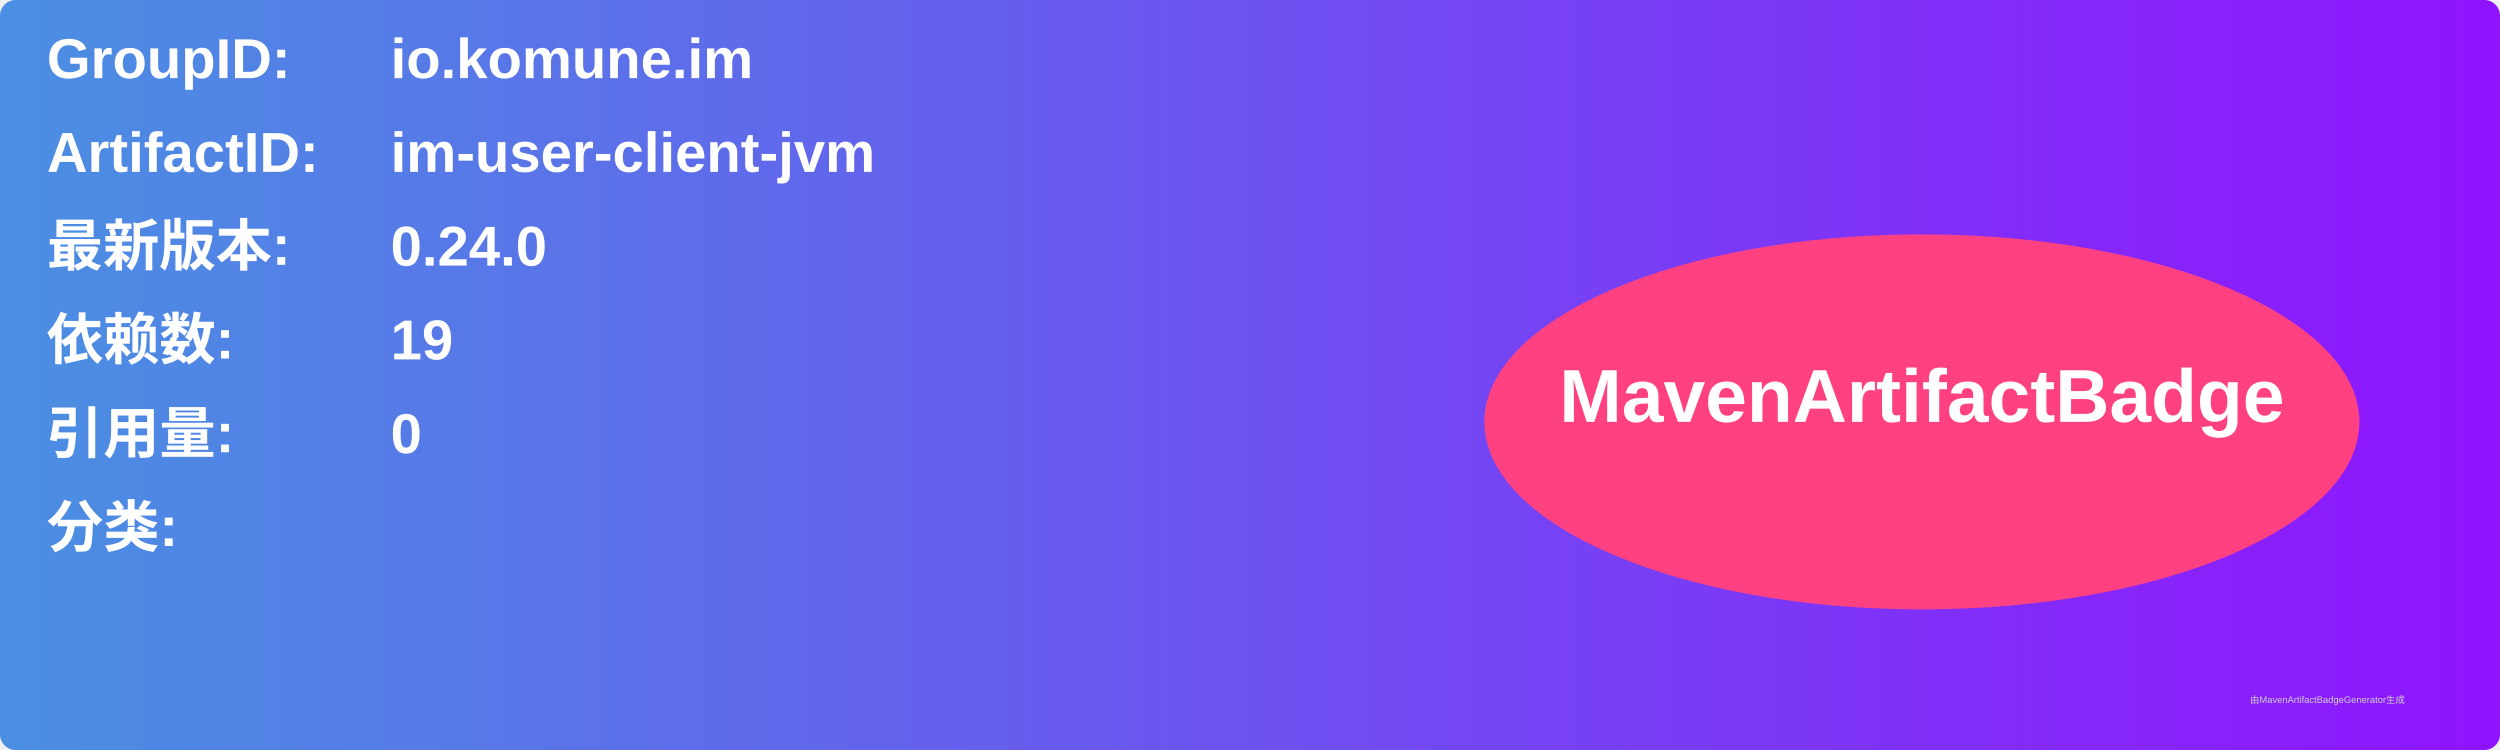
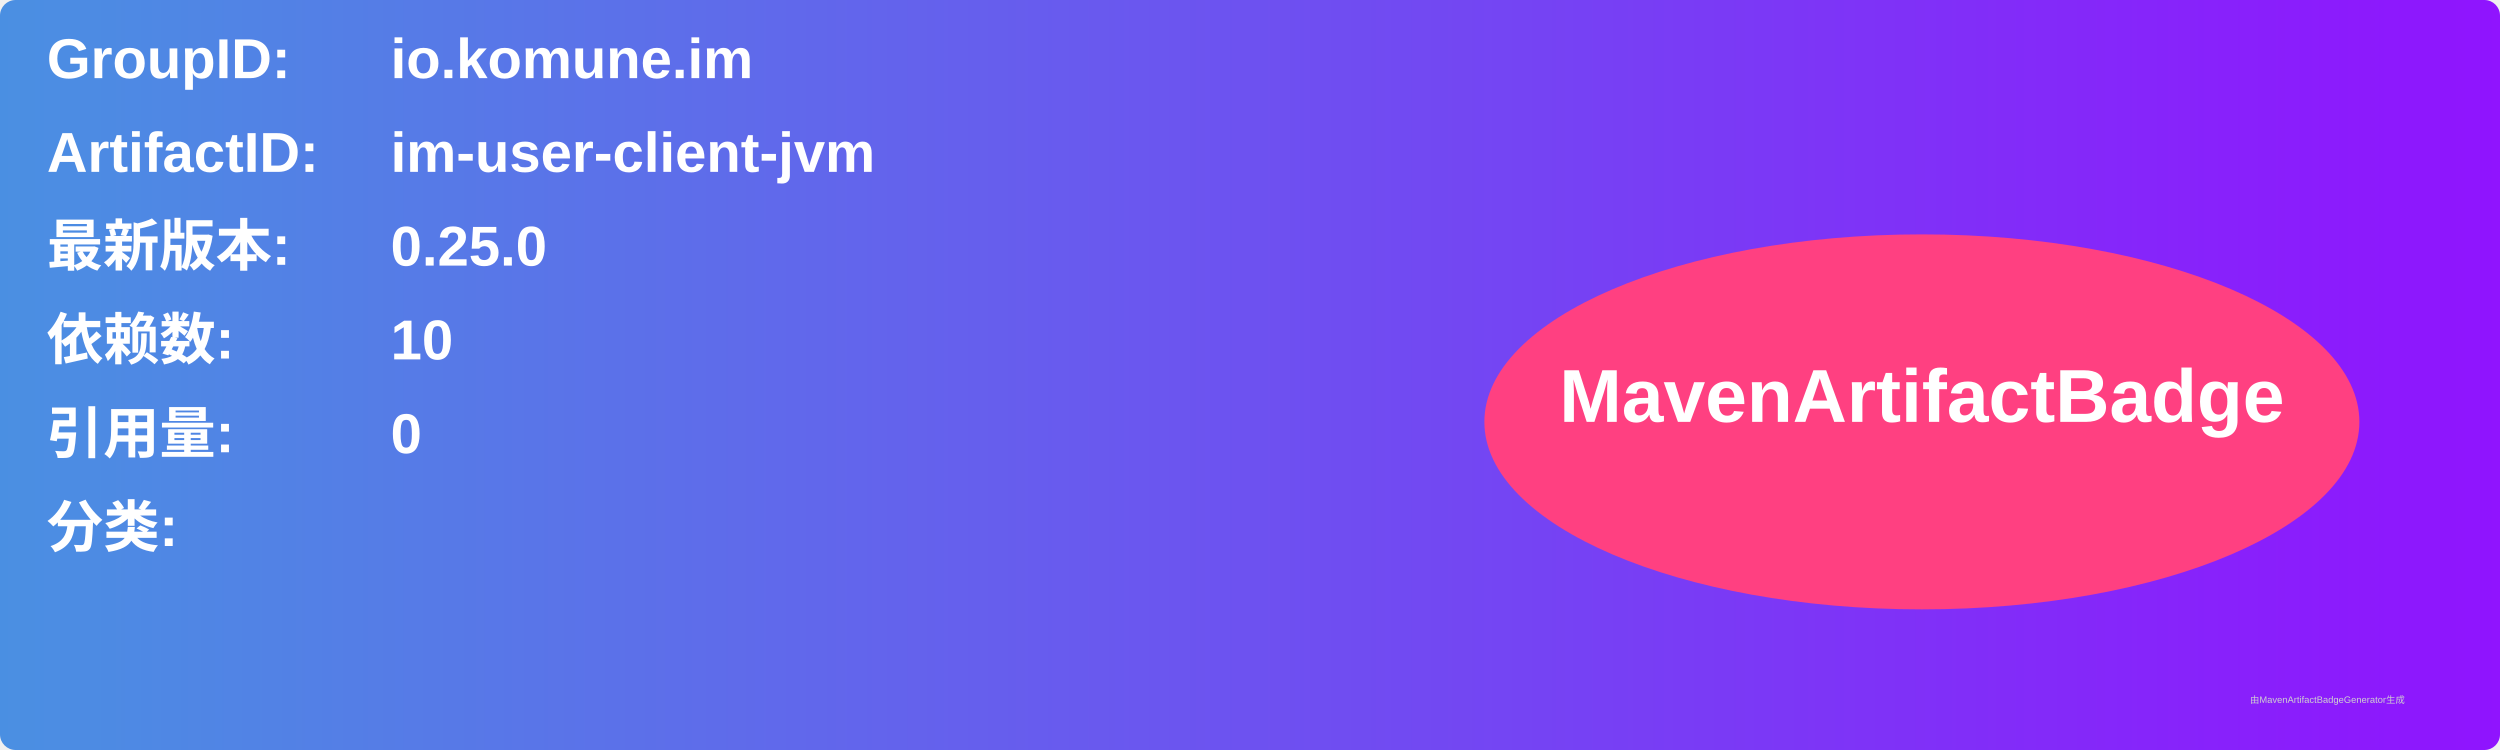
<svg xmlns="http://www.w3.org/2000/svg" width="800" height="240" viewBox="0 0 800 240">
  <linearGradient id="grad" x1="0%" y1="0%" x2="100%" y2="0%">
    <stop offset="0%" stop-color="#4a90e2" />
    <stop offset="100%" stop-color="#9013fe" />
  </linearGradient>
  <rect width="100%" height="100%" rx="5" ry="5" fill="url(#grad)" />
  <g transform="translate(15, 15)">
    <text x="0" y="10" font-family="Arial" font-size="18" fill="white" font-weight="bold" width="260">GroupID:</text>
    <text x="110" y="10" font-family="Arial" font-size="18" fill="white" font-weight="bold" width="460">io.komune.im</text>
    <text x="0" y="40" font-family="Arial" font-size="18" fill="white" font-weight="bold" width="260">ArtifactID:</text>
    <text x="110" y="40" font-family="Arial" font-size="18" fill="white" font-weight="bold" width="460">im-user-client-jvm</text>
    <text x="0" y="70" font-family="Arial" font-size="18" fill="white" font-weight="bold">最新版本:</text>
    <text x="110" y="70" font-family="Arial" font-size="18" fill="white" font-weight="bold">
-       <tspan font-weight="bold">0.24.0</tspan>
+       <tspan font-weight="bold">0.25.0</tspan>
    </text>
    <text x="0" y="100" font-family="Arial" font-size="18" fill="white" font-weight="bold">依赖数: </text>
    <text x="110" y="100" font-family="Arial" font-size="18" fill="white">
-       <tspan font-weight="bold">19</tspan>
+       <tspan font-weight="bold">10</tspan>
    </text>
    <text x="0" y="130" font-family="Arial" font-size="18" fill="white" font-weight="bold">引用量: </text>
    <text x="110" y="130" font-family="Arial" font-size="18" fill="white">
      <tspan font-weight="bold">0</tspan>
    </text>
    <text x="0" y="160" font-family="Arial" font-size="18" fill="white" font-weight="bold">分类:</text>
    <text x="10" y="190" font-family="Arial" font-size="10" fill="white">
      <tspan font-weight="bold" />
    </text>
    <ellipse cx="600" cy="120" rx="140" ry="60" fill="#ff4081" />
    <text x="600" y="120" text-anchor="middle" font-family="Arial" font-size="24" fill="white" font-weight="bold">MavenArtifactBadge</text>
  </g>
  <text x="720" y="225" font-family="Arial" font-size="3" fill="#d0d0d0">由MavenArtifactBadgeGenerator生成</text>
</svg>
